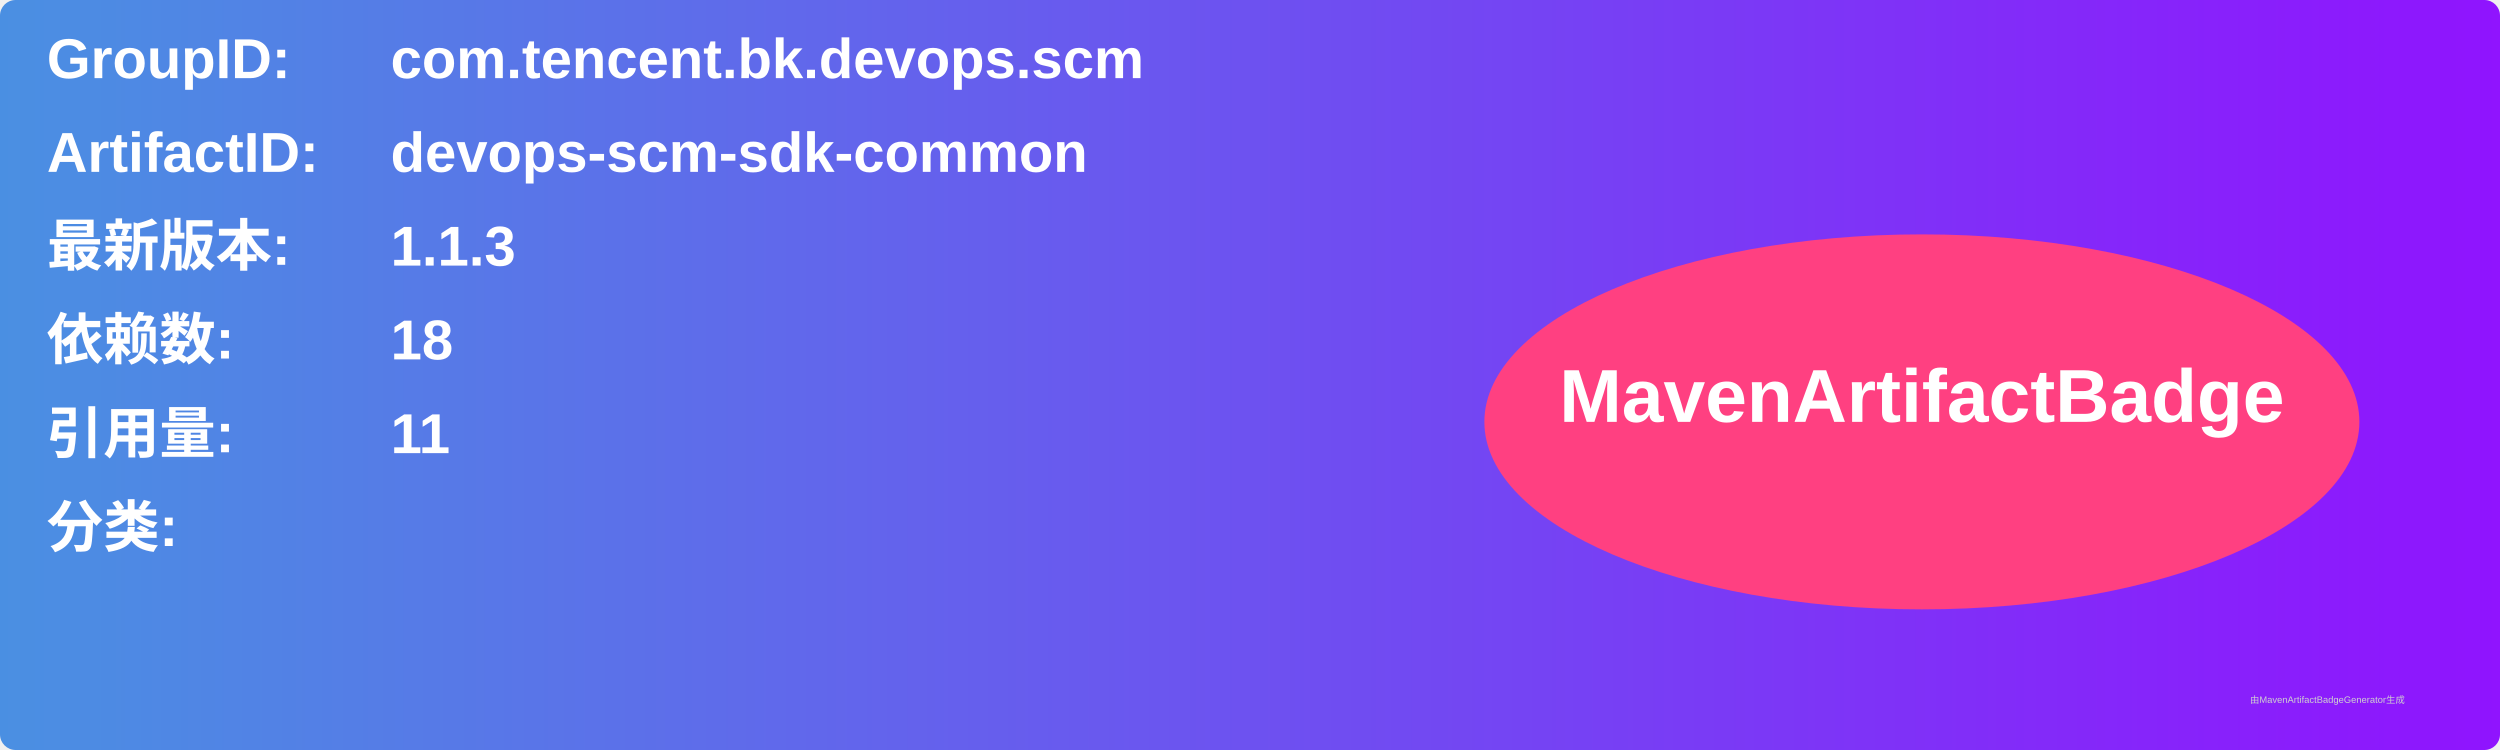
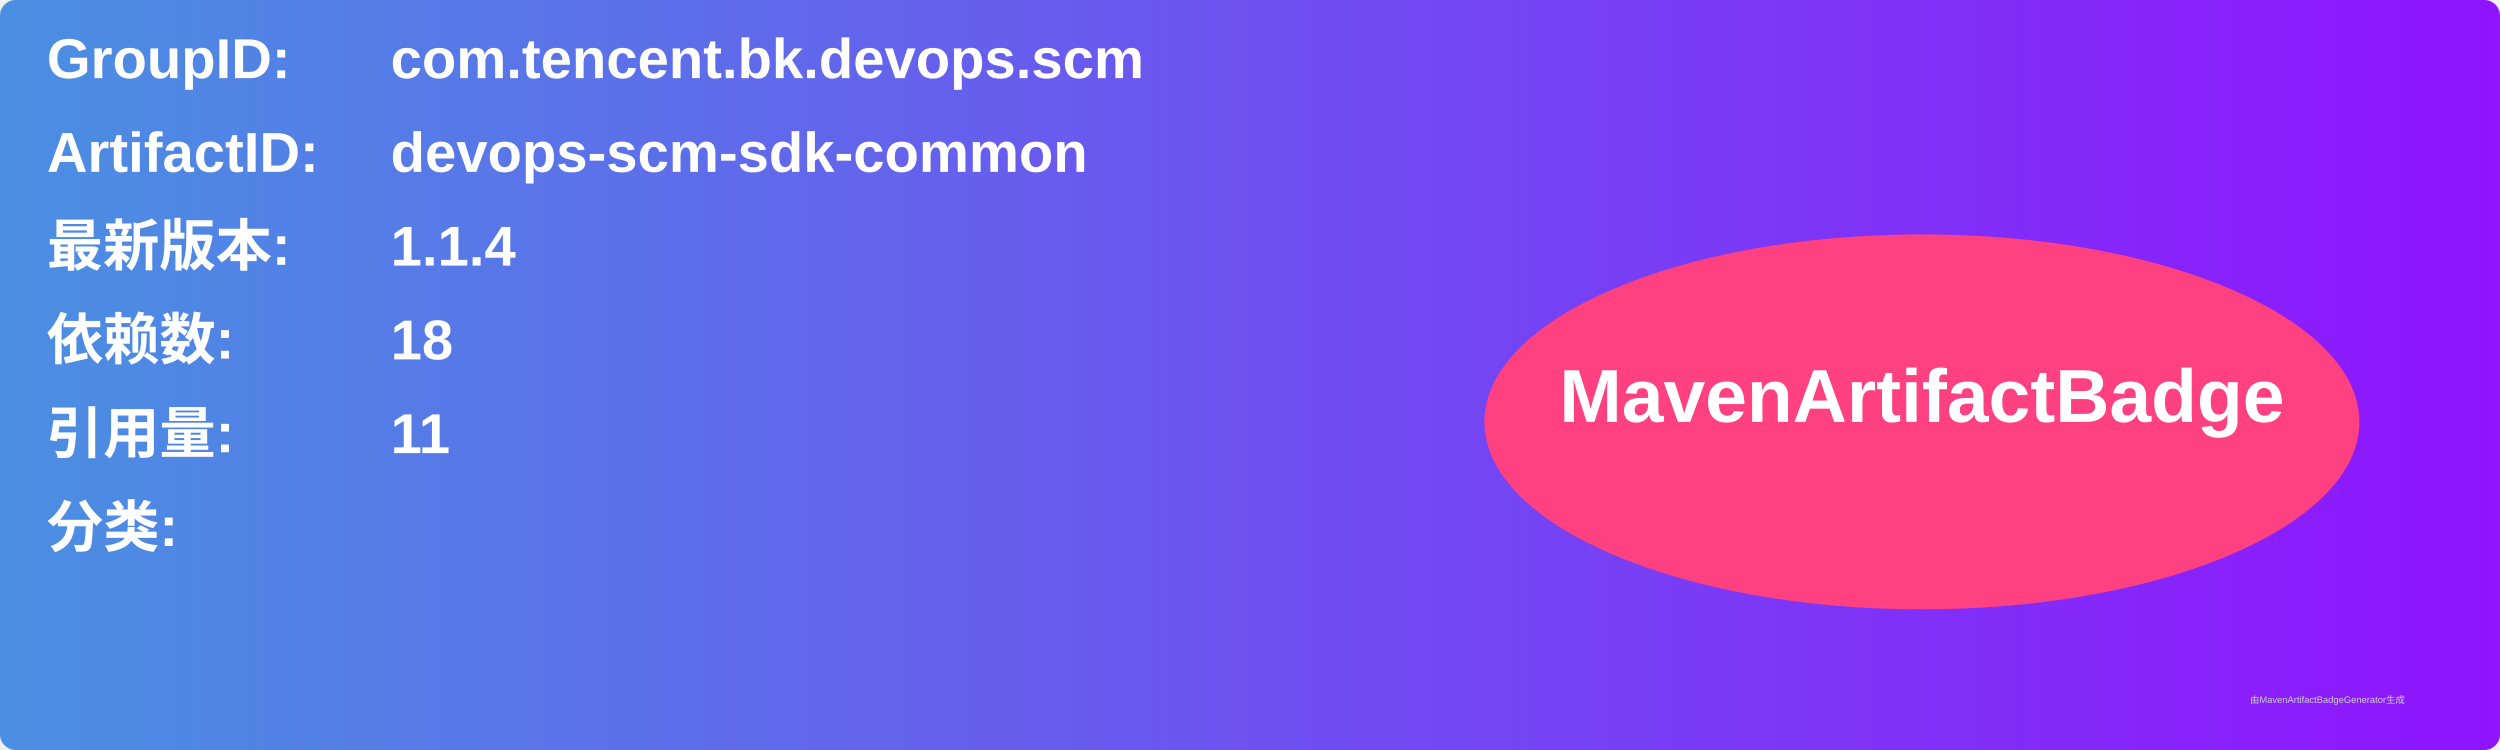
<svg xmlns="http://www.w3.org/2000/svg" width="800" height="240" viewBox="0 0 800 240">
  <linearGradient id="grad" x1="0%" y1="0%" x2="100%" y2="0%">
    <stop offset="0%" stop-color="#4a90e2" />
    <stop offset="100%" stop-color="#9013fe" />
  </linearGradient>
  <rect width="100%" height="100%" rx="5" ry="5" fill="url(#grad)" />
  <g transform="translate(15, 15)">
    <text x="0" y="10" font-family="Arial" font-size="18" fill="white" font-weight="bold" width="260">GroupID:</text>
    <text x="110" y="10" font-family="Arial" font-size="18" fill="white" font-weight="bold" width="460">com.tencent.bk.devops.scm</text>
    <text x="0" y="40" font-family="Arial" font-size="18" fill="white" font-weight="bold" width="260">ArtifactID:</text>
    <text x="110" y="40" font-family="Arial" font-size="18" fill="white" font-weight="bold" width="460">devops-scm-sdk-common</text>
    <text x="0" y="70" font-family="Arial" font-size="18" fill="white" font-weight="bold">最新版本:</text>
    <text x="110" y="70" font-family="Arial" font-size="18" fill="white" font-weight="bold">
-       <tspan font-weight="bold">1.1.3</tspan>
+       <tspan font-weight="bold">1.1.4</tspan>
    </text>
    <text x="0" y="100" font-family="Arial" font-size="18" fill="white" font-weight="bold">依赖数: </text>
    <text x="110" y="100" font-family="Arial" font-size="18" fill="white">
      <tspan font-weight="bold">18</tspan>
    </text>
    <text x="0" y="130" font-family="Arial" font-size="18" fill="white" font-weight="bold">引用量: </text>
    <text x="110" y="130" font-family="Arial" font-size="18" fill="white">
      <tspan font-weight="bold">11</tspan>
    </text>
    <text x="0" y="160" font-family="Arial" font-size="18" fill="white" font-weight="bold">分类:</text>
    <text x="10" y="190" font-family="Arial" font-size="10" fill="white">
      <tspan font-weight="bold" />
    </text>
    <ellipse cx="600" cy="120" rx="140" ry="60" fill="#ff4081" />
    <text x="600" y="120" text-anchor="middle" font-family="Arial" font-size="24" fill="white" font-weight="bold">MavenArtifactBadge</text>
  </g>
  <text x="720" y="225" font-family="Arial" font-size="3" fill="#d0d0d0">由MavenArtifactBadgeGenerator生成</text>
</svg>
